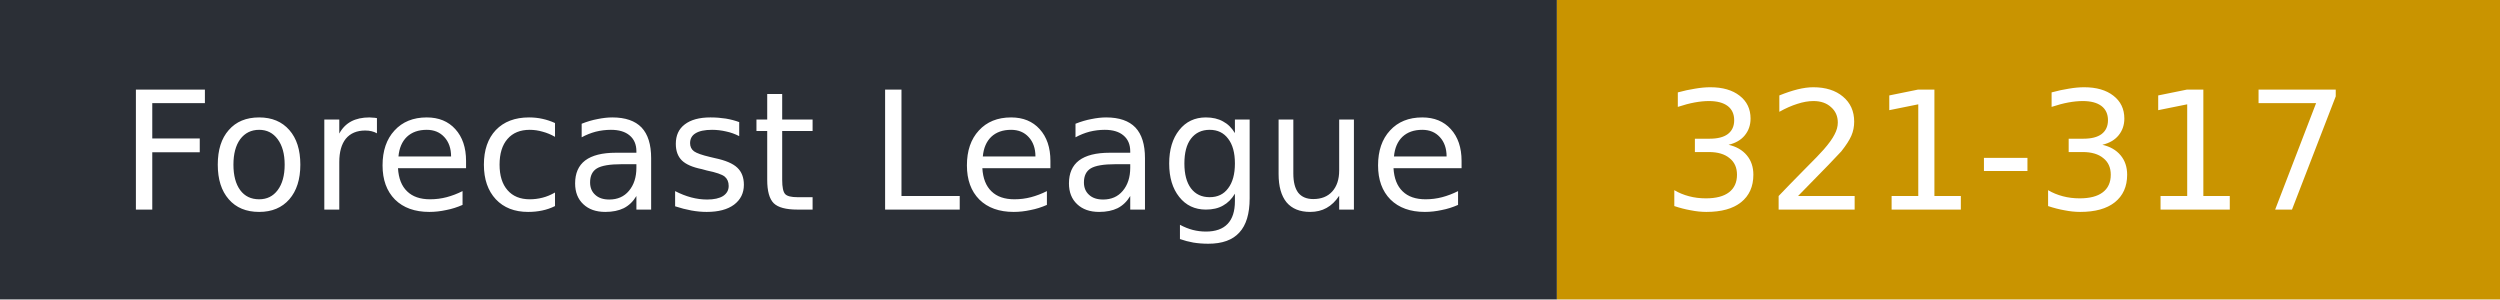
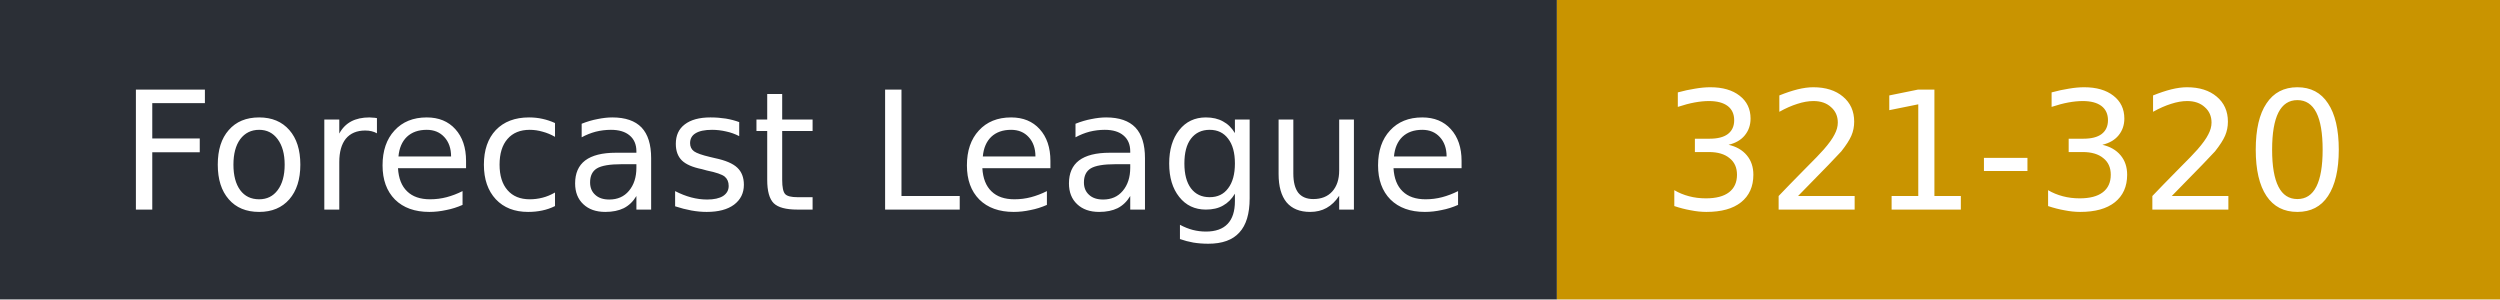
- <svg xmlns="http://www.w3.org/2000/svg" width="167" height="20" role="img" aria-label="Forecast League: 321-317">
+ <svg xmlns="http://www.w3.org/2000/svg" width="167" height="20" role="img" aria-label="Forecast League: 321-320">
  <rect width="104" height="20" fill="#2b2f36" />
  <rect x="104" width="63" height="20" fill="#c99400" />
  <g fill="#fff" font-family="Verdana,DejaVu Sans,sans-serif" font-size="11">
    <text x="8" y="14">Forecast League</text>
-     <text x="111" y="14">321-317</text>
+     <text x="111" y="14">321-320</text>
  </g>
</svg>
